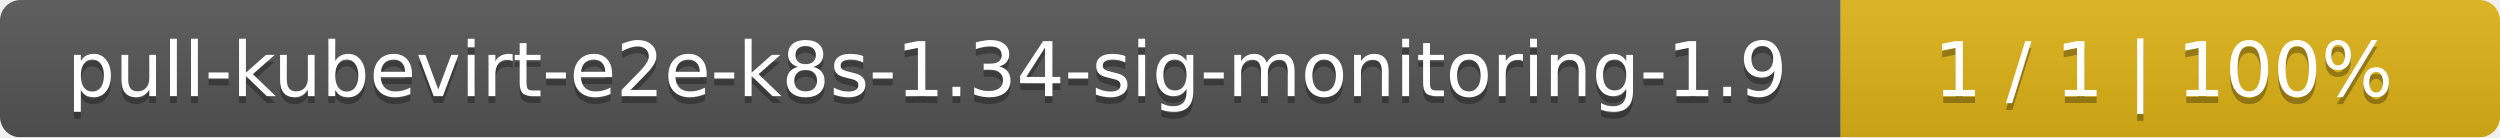
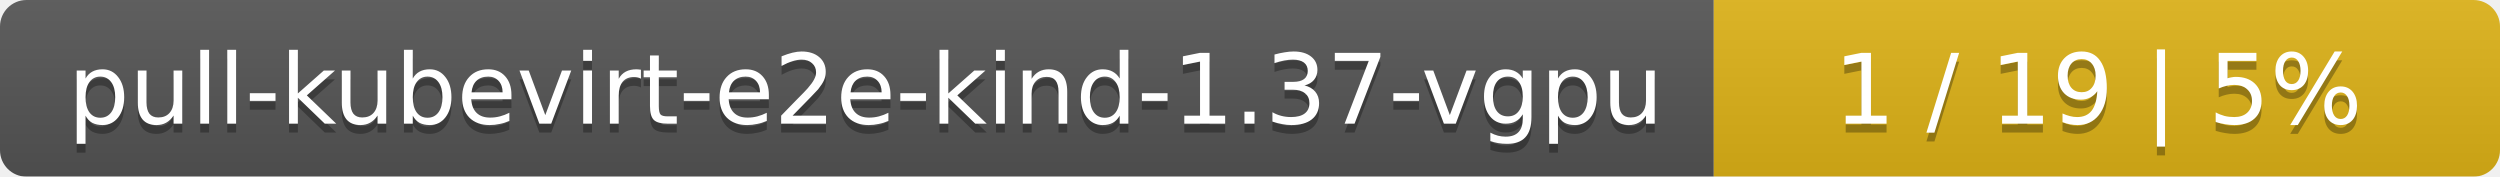
- <svg xmlns="http://www.w3.org/2000/svg" width="364" height="20">
+ <svg xmlns="http://www.w3.org/2000/svg" width="283" height="20">
  <linearGradient id="smooth" x2="0" y2="100%">
    <stop offset="0" stop-color="#bbb" stop-opacity=".1" />
    <stop offset="1" stop-opacity=".1" />
  </linearGradient>
  <mask id="round">
-     <rect width="364" height="20" rx="3" fill="#fff" />
+     <rect width="283" height="20" rx="3" fill="#fff" />
  </mask>
  <g mask="url(#round)">
-     <rect width="268" height="20" fill="#555" />
-     <rect x="268" width="96" height="20" fill="#dfb317" />
-     <rect width="364" height="20" fill="url(#smooth)" />
+     <rect width="194" height="20" fill="#555" />
+     <rect x="194" width="89" height="20" fill="#dfb317" />
+     <rect width="283" height="20" fill="url(#smooth)" />
  </g>
  <g fill="#fff" text-anchor="middle" font-family="DejaVu Sans,Verdana,Geneva,sans-serif" font-size="11">
-     <text x="135" y="15" fill="#010101" fill-opacity=".3">pull-kubevirt-e2e-k8s-1.34-sig-monitoring-1.9</text>
-     <text x="135" y="14">pull-kubevirt-e2e-k8s-1.34-sig-monitoring-1.9</text>
-     <text x="315" y="15" fill="#010101" fill-opacity=".3">1 / 1    |    100%</text>
-     <text x="315" y="14">1 / 1    |    100%</text>
+     <text x="98" y="15" fill="#010101" fill-opacity=".3">pull-kubevirt-e2e-kind-1.37-vgpu</text>
+     <text x="98" y="14">pull-kubevirt-e2e-kind-1.37-vgpu</text>
+     <text x="237.5" y="15" fill="#010101" fill-opacity=".3">1 / 19    |    5%</text>
+     <text x="237.5" y="14">1 / 19    |    5%</text>
  </g>
</svg>
